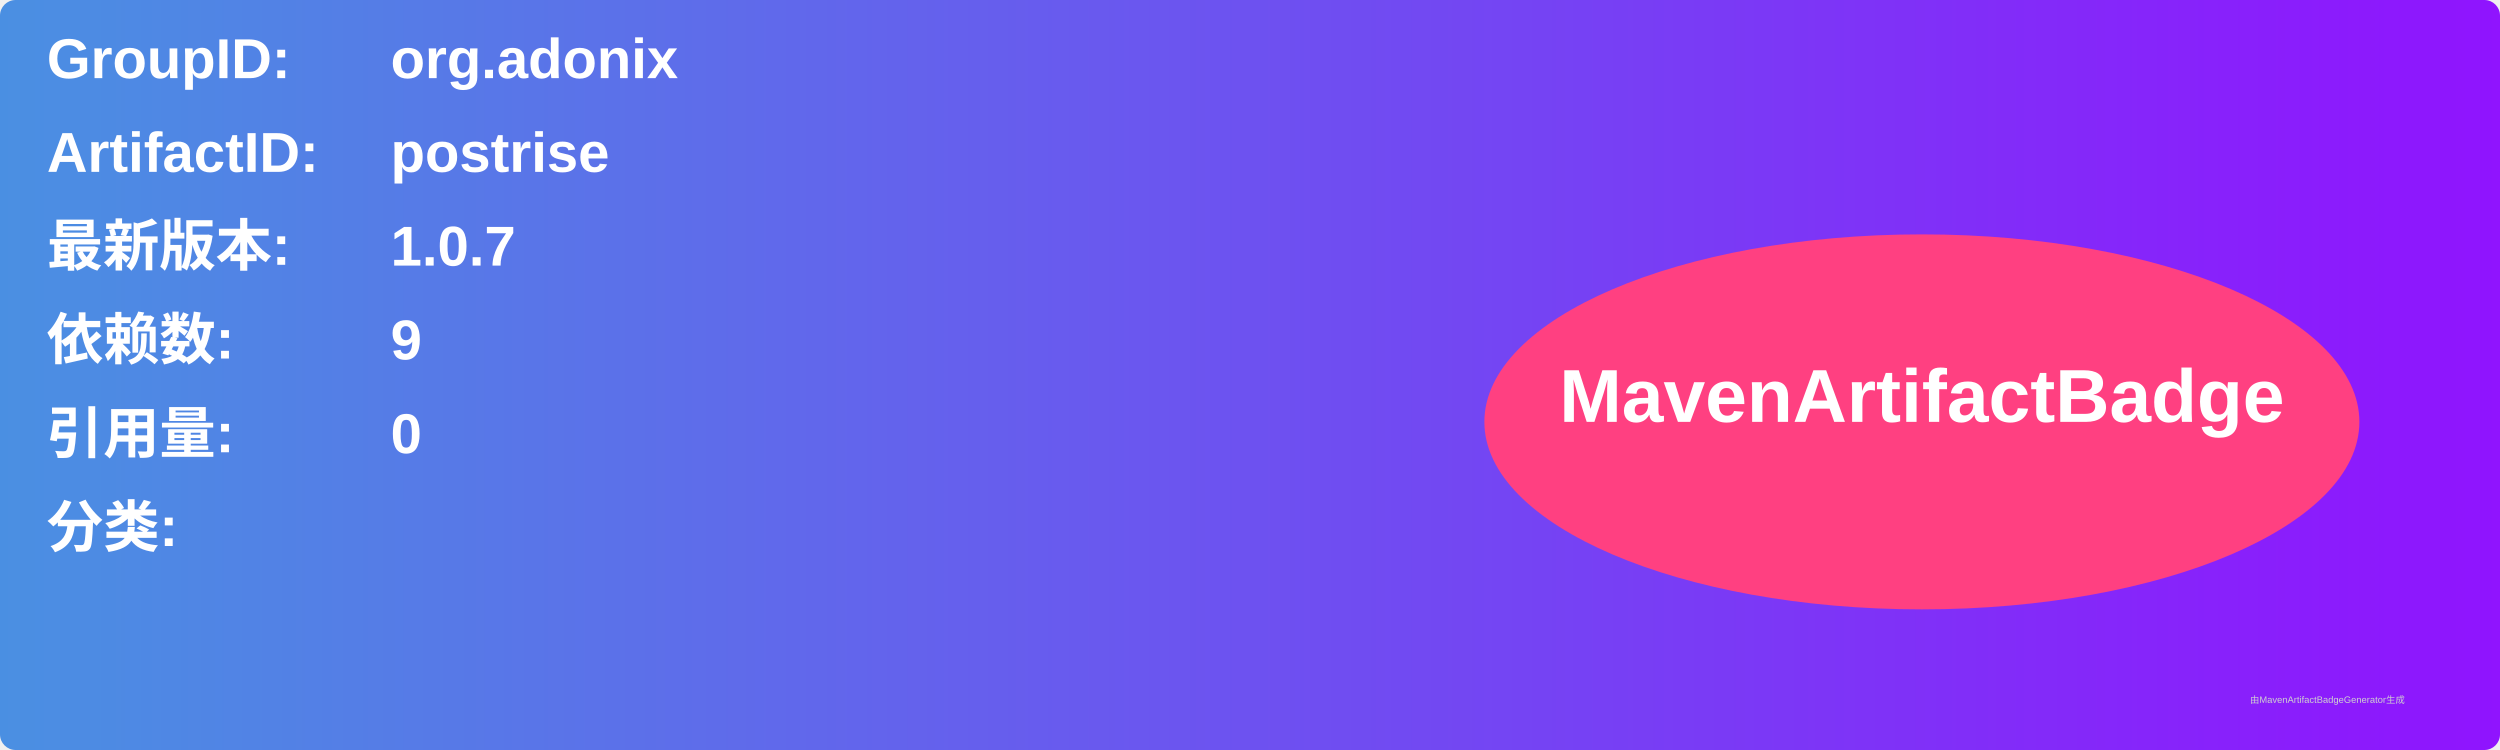
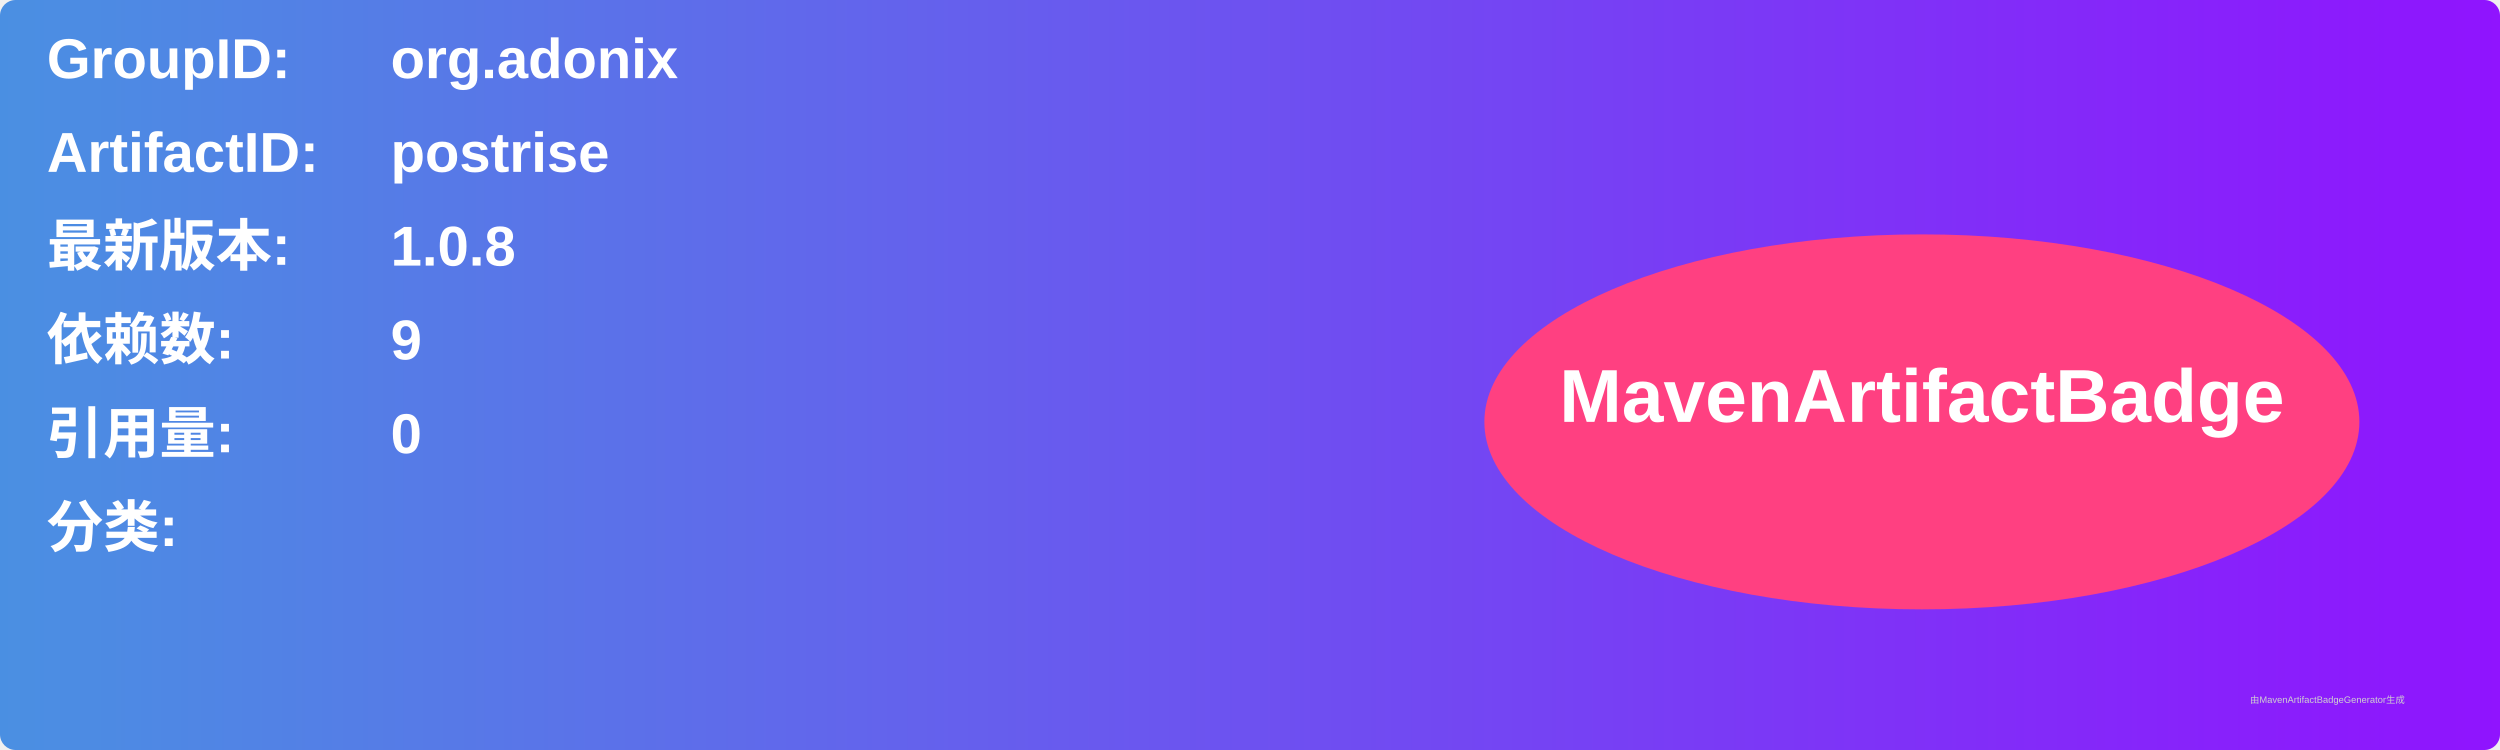
<svg xmlns="http://www.w3.org/2000/svg" width="800" height="240" viewBox="0 0 800 240">
  <linearGradient id="grad" x1="0%" y1="0%" x2="100%" y2="0%">
    <stop offset="0%" stop-color="#4a90e2" />
    <stop offset="100%" stop-color="#9013fe" />
  </linearGradient>
  <rect width="100%" height="100%" rx="5" ry="5" fill="url(#grad)" />
  <g transform="translate(15, 15)">
    <text x="0" y="10" font-family="Arial" font-size="18" fill="white" font-weight="bold" width="260">GroupID:</text>
    <text x="110" y="10" font-family="Arial" font-size="18" fill="white" font-weight="bold" width="460">org.adonix</text>
    <text x="0" y="40" font-family="Arial" font-size="18" fill="white" font-weight="bold" width="260">ArtifactID:</text>
    <text x="110" y="40" font-family="Arial" font-size="18" fill="white" font-weight="bold" width="460">postrise</text>
    <text x="0" y="70" font-family="Arial" font-size="18" fill="white" font-weight="bold">最新版本:</text>
    <text x="110" y="70" font-family="Arial" font-size="18" fill="white" font-weight="bold">
-       <tspan font-weight="bold">1.0.7</tspan>
+       <tspan font-weight="bold">1.0.8</tspan>
    </text>
    <text x="0" y="100" font-family="Arial" font-size="18" fill="white" font-weight="bold">依赖数: </text>
    <text x="110" y="100" font-family="Arial" font-size="18" fill="white">
      <tspan font-weight="bold">9</tspan>
    </text>
    <text x="0" y="130" font-family="Arial" font-size="18" fill="white" font-weight="bold">引用量: </text>
    <text x="110" y="130" font-family="Arial" font-size="18" fill="white">
      <tspan font-weight="bold">0</tspan>
    </text>
    <text x="0" y="160" font-family="Arial" font-size="18" fill="white" font-weight="bold">分类:</text>
    <text x="10" y="190" font-family="Arial" font-size="10" fill="white">
      <tspan font-weight="bold" />
    </text>
    <ellipse cx="600" cy="120" rx="140" ry="60" fill="#ff4081" />
    <text x="600" y="120" text-anchor="middle" font-family="Arial" font-size="24" fill="white" font-weight="bold">MavenArtifactBadge</text>
  </g>
  <text x="720" y="225" font-family="Arial" font-size="3" fill="#d0d0d0">由MavenArtifactBadgeGenerator生成</text>
</svg>
